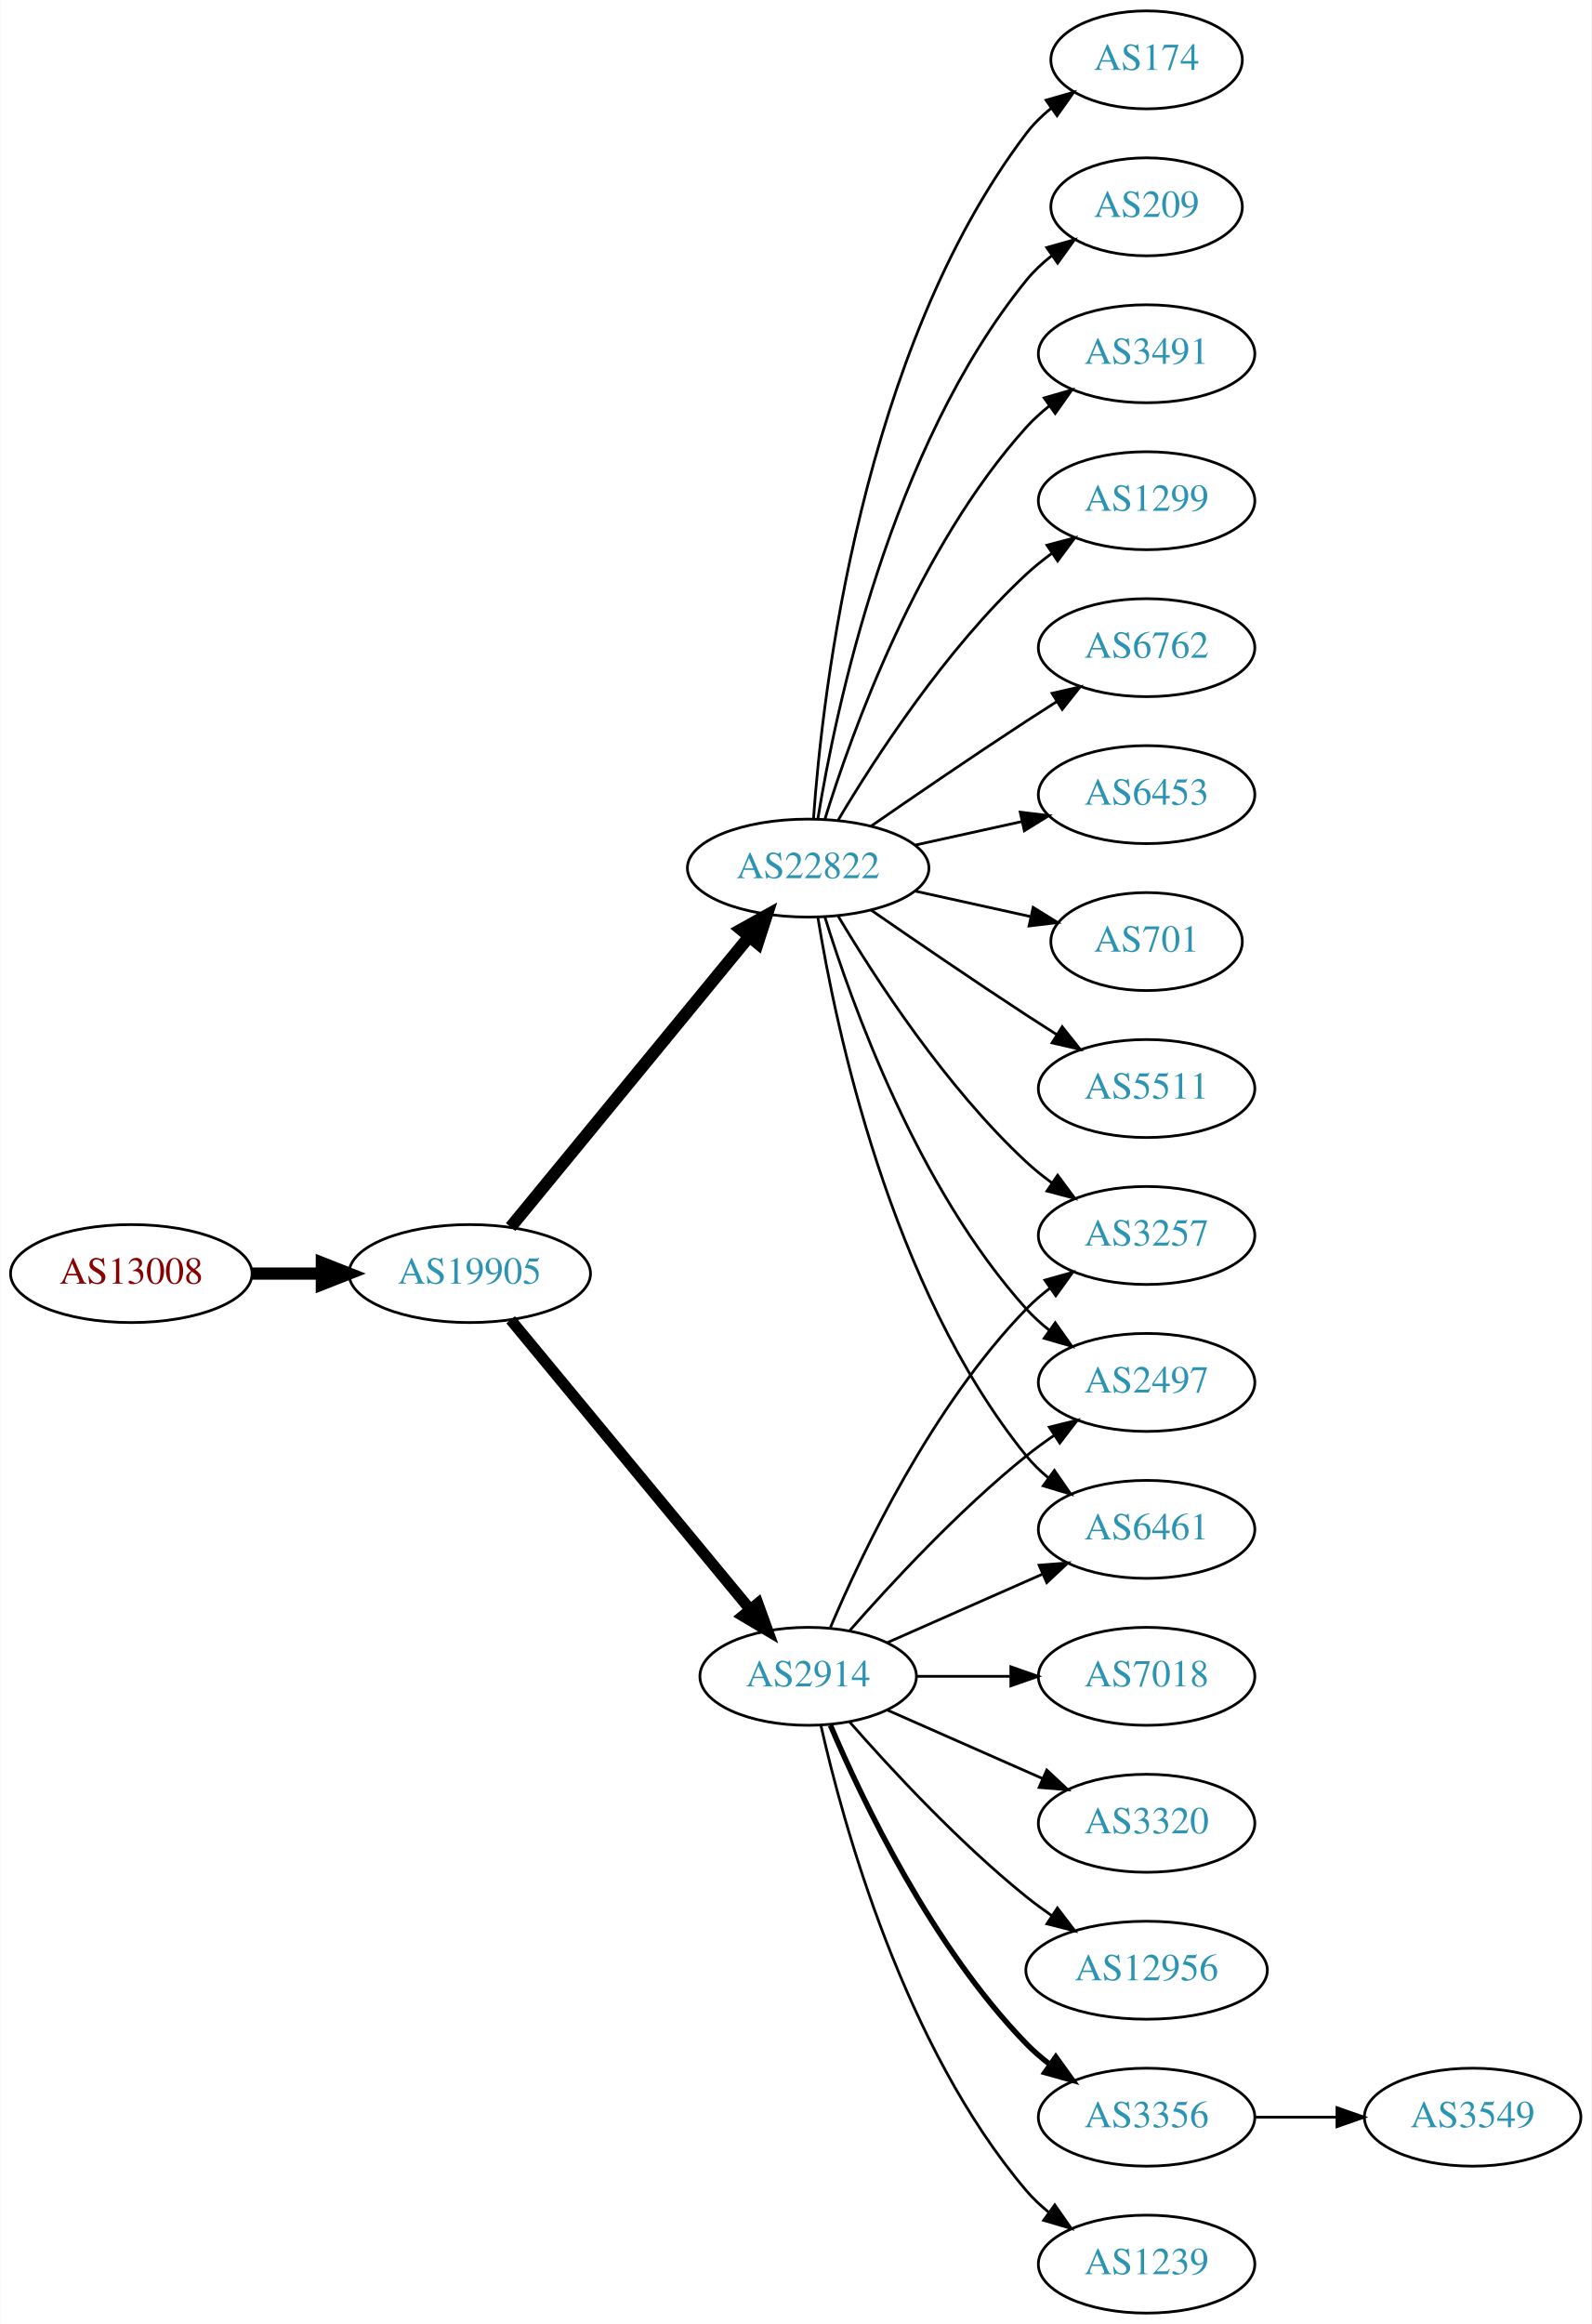
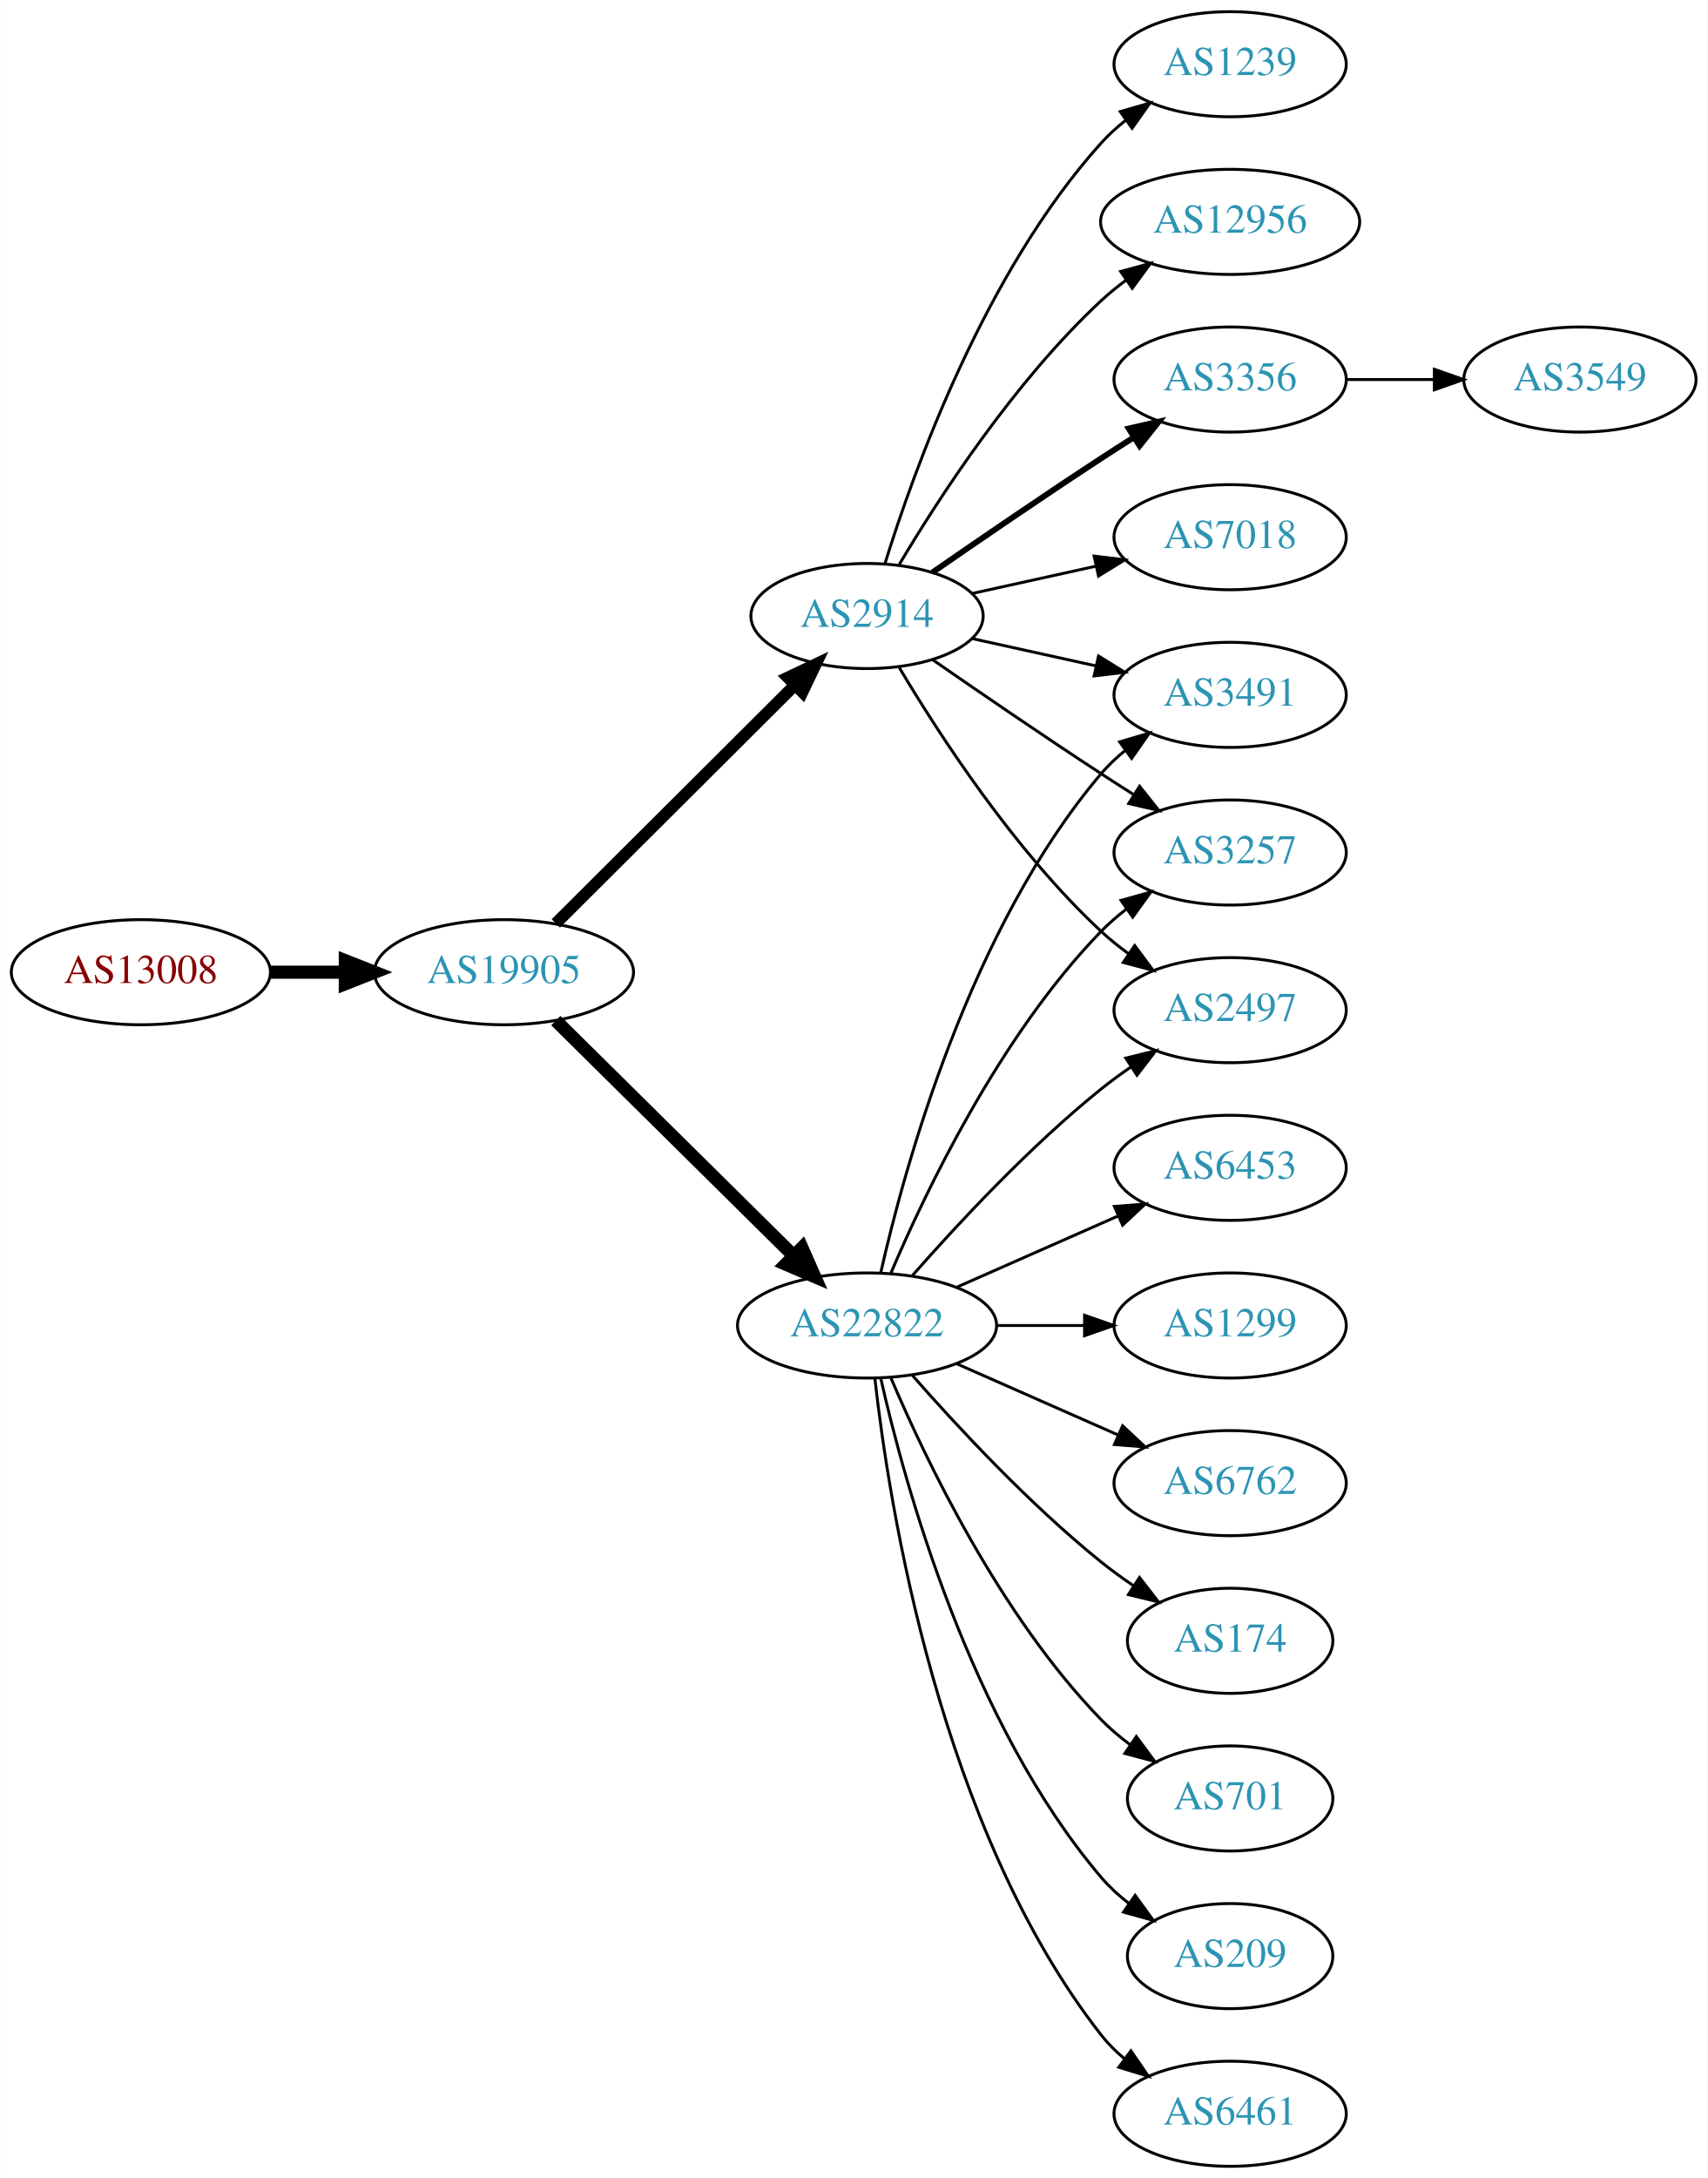
- <svg xmlns="http://www.w3.org/2000/svg" xmlns:xlink="http://www.w3.org/1999/xlink" width="585pt" height="854pt" viewBox="0.00 0.00 584.86 854.00">
-   <g id="graph0" class="graph" transform="scale(1 1) rotate(0) translate(4 850)">
-     <polygon fill="white" stroke="none" points="-4,4 -4,-850 580.862,-850 580.862,4 -4,4" />
+ <svg xmlns="http://www.w3.org/2000/svg" xmlns:xlink="http://www.w3.org/1999/xlink" width="585pt" height="746pt" viewBox="0.00 0.00 584.86 746.00">
+   <g id="graph0" class="graph" transform="scale(1 1) rotate(0) translate(4 742)">
+     <polygon fill="white" stroke="none" points="-4,4 -4,-742 580.862,-742 580.862,4 -4,4" />
    <g id="node1" class="node">
      <g id="a_node1">
        <a xlink:href="/asn/13008" xlink:title="AS13008 ~ Vienna, Austria [AT]">
-           <ellipse fill="#ffffff" stroke="black" cx="44.196" cy="-382" rx="44.393" ry="18" />
-           <text text-anchor="middle" x="44.196" y="-378.3" font-family="Times,serif" font-size="14.00" fill="#880000">AS13008</text>
+           <ellipse fill="#ffffff" stroke="black" cx="44.196" cy="-409" rx="44.393" ry="18" />
+           <text text-anchor="middle" x="44.196" y="-405.3" font-family="Times,serif" font-size="14.00" fill="#880000">AS13008</text>
        </a>
      </g>
    </g>
    <g id="node2" class="node">
      <g id="a_node2">
        <a xlink:href="/asn/19905" xlink:title="AS19905 ~ NeuStar, Inc. [US]">
-           <ellipse fill="#ffffff" stroke="black" cx="168.588" cy="-382" rx="44.393" ry="18" />
-           <text text-anchor="middle" x="168.588" y="-378.3" font-family="Times,serif" font-size="14.00" fill="#2c94b3">AS19905</text>
+           <ellipse fill="#ffffff" stroke="black" cx="168.588" cy="-409" rx="44.393" ry="18" />
+           <text text-anchor="middle" x="168.588" y="-405.3" font-family="Times,serif" font-size="14.00" fill="#2c94b3">AS19905</text>
        </a>
      </g>
    </g>
    <g id="edge1" class="edge">
-       <path fill="none" stroke="black" stroke-width="4.5" d="M88.692,-382C96.898,-382 105.569,-382 114.041,-382" />
-       <polygon fill="black" stroke="black" stroke-width="4.5" points="114.233,-385.938 124.233,-382 114.233,-378.063 114.233,-385.938" />
+       <path fill="none" stroke="black" stroke-width="4.5" d="M88.692,-409C96.898,-409 105.569,-409 114.041,-409" />
+       <polygon fill="black" stroke="black" stroke-width="4.5" points="114.233,-412.938 124.233,-409 114.233,-405.063 114.233,-412.938" />
    </g>
    <g id="node3" class="node">
      <g id="a_node3">
        <a xlink:href="/asn/22822" xlink:title="AS22822 ~ Limelight Networks, Inc. [US]">
-           <ellipse fill="#ffffff" stroke="black" cx="292.98" cy="-531" rx="44.393" ry="18" />
-           <text text-anchor="middle" x="292.98" y="-527.3" font-family="Times,serif" font-size="14.00" fill="#2c94b3">AS22822</text>
+           <ellipse fill="#ffffff" stroke="black" cx="292.98" cy="-288" rx="44.393" ry="18" />
+           <text text-anchor="middle" x="292.98" y="-284.3" font-family="Times,serif" font-size="14.00" fill="#2c94b3">AS22822</text>
        </a>
      </g>
    </g>
    <g id="edge2" class="edge">
-       <path fill="none" stroke="black" stroke-width="4.5" d="M183.628,-399.092C205.094,-425.224 246.199,-475.266 271.148,-505.639" />
-       <polygon fill="black" stroke="black" stroke-width="4.5" points="268.337,-508.42 277.727,-513.648 274.422,-503.422 268.337,-508.42" />
+       <path fill="none" stroke="black" stroke-width="4.5" d="M186.35,-392.429C207.381,-371.637 243.602,-335.828 267.675,-312.029" />
+       <polygon fill="black" stroke="black" stroke-width="4.5" points="270.685,-314.59 275.029,-304.759 265.149,-308.989 270.685,-314.59" />
    </g>
    <g id="node4" class="node">
      <g id="a_node4">
        <a xlink:href="/asn/2914" xlink:title="AS2914 ~ NTT America, Inc. [US]">
-           <ellipse fill="#ffffff" stroke="black" cx="292.98" cy="-234" rx="39.794" ry="18" />
-           <text text-anchor="middle" x="292.98" y="-230.3" font-family="Times,serif" font-size="14.00" fill="#2c94b3">AS2914</text>
+           <ellipse fill="#ffffff" stroke="black" cx="292.98" cy="-531" rx="39.794" ry="18" />
+           <text text-anchor="middle" x="292.98" y="-527.3" font-family="Times,serif" font-size="14.00" fill="#2c94b3">AS2914</text>
        </a>
      </g>
    </g>
    <g id="edge3" class="edge">
-       <path fill="none" stroke="black" stroke-width="4.091" d="M183.628,-365.023C205.208,-338.927 246.64,-288.827 271.547,-258.708" />
-       <polygon fill="black" stroke="black" stroke-width="4.091" points="274.49,-260.767 278.104,-250.779 268.973,-256.205 274.49,-260.767" />
+       <path fill="none" stroke="black" stroke-width="4.05" d="M186.35,-425.708C207.499,-446.789 244.01,-483.183 268.079,-507.175" />
+       <polygon fill="black" stroke="black" stroke-width="4.05" points="265.837,-509.944 275.421,-514.494 270.841,-504.924 265.837,-509.944" />
    </g>
    <g id="node5" class="node">
      <g id="a_node5">
-         <a xlink:href="/asn/174" xlink:title="AS174 ~ Cogent Communications [US]">
-           <ellipse fill="#ffffff" stroke="black" cx="417.373" cy="-828" rx="35.194" ry="18" />
-           <text text-anchor="middle" x="417.373" y="-824.3" font-family="Times,serif" font-size="14.00" fill="#2c94b3">AS174</text>
+         <a xlink:href="/asn/6453" xlink:title="AS6453 ~ TATA COMMUNICATIONS (AMERICA) INC [US]">
+           <ellipse fill="#ffffff" stroke="black" cx="417.373" cy="-342" rx="39.794" ry="18" />
+           <text text-anchor="middle" x="417.373" y="-338.3" font-family="Times,serif" font-size="14.00" fill="#2c94b3">AS6453</text>
        </a>
      </g>
    </g>
    <g id="edge4" class="edge">
-       <path fill="none" stroke="black" d="M294.929,-549.036C298.215,-595.457 312.525,-721.007 373.176,-801 375.761,-804.409 378.912,-807.494 382.321,-810.255" />
-       <polygon fill="black" stroke="black" points="380.419,-813.196 390.605,-816.112 384.46,-807.481 380.419,-813.196" />
+       <path fill="none" stroke="black" d="M323.608,-301.072C340.203,-308.393 361.062,-317.597 378.795,-325.421" />
+       <polygon fill="black" stroke="black" points="377.717,-328.77 388.279,-329.605 380.543,-322.366 377.717,-328.77" />
    </g>
    <g id="node6" class="node">
      <g id="a_node6">
-         <a xlink:href="/asn/209" xlink:title="AS209 ~ CenturyLink Communications, LLC [US]">
-           <ellipse fill="#ffffff" stroke="black" cx="417.373" cy="-774" rx="35.194" ry="18" />
-           <text text-anchor="middle" x="417.373" y="-770.3" font-family="Times,serif" font-size="14.00" fill="#2c94b3">AS209</text>
+         <a xlink:href="/asn/1299" xlink:title="AS1299 ~ Telia Carrier [EU]">
+           <ellipse fill="#ffffff" stroke="black" cx="417.373" cy="-288" rx="39.794" ry="18" />
+           <text text-anchor="middle" x="417.373" y="-284.3" font-family="Times,serif" font-size="14.00" fill="#2c94b3">AS1299</text>
        </a>
      </g>
    </g>
    <g id="edge5" class="edge">
-       <path fill="none" stroke="black" d="M296.561,-549.178C303.016,-588.997 323.088,-685.286 373.176,-747 375.873,-750.322 379.092,-753.352 382.541,-756.083" />
-       <polygon fill="black" stroke="black" points="380.666,-759.043 390.867,-761.906 384.678,-753.307 380.666,-759.043" />
+       <path fill="none" stroke="black" d="M337.476,-288C347.165,-288 357.502,-288 367.394,-288" />
+       <polygon fill="black" stroke="black" points="367.497,-291.5 377.497,-288 367.497,-284.5 367.497,-291.5" />
    </g>
    <g id="node7" class="node">
      <g id="a_node7">
        <a xlink:href="/asn/3491" xlink:title="AS3491 ~ PCCW Global, Inc. [US]">
-           <ellipse fill="#ffffff" stroke="black" cx="417.373" cy="-720" rx="39.794" ry="18" />
-           <text text-anchor="middle" x="417.373" y="-716.3" font-family="Times,serif" font-size="14.00" fill="#2c94b3">AS3491</text>
+           <ellipse fill="#ffffff" stroke="black" cx="417.373" cy="-504" rx="39.794" ry="18" />
+           <text text-anchor="middle" x="417.373" y="-500.3" font-family="Times,serif" font-size="14.00" fill="#2c94b3">AS3491</text>
        </a>
      </g>
    </g>
    <g id="edge6" class="edge">
-       <path fill="none" stroke="black" d="M299.118,-548.94C309.021,-580.979 333.359,-648.812 373.176,-693 375.693,-695.792 378.564,-698.401 381.603,-700.812" />
-       <polygon fill="black" stroke="black" points="379.732,-703.776 389.911,-706.715 383.786,-698.07 379.732,-703.776" />
+       <path fill="none" stroke="black" d="M297.674,-306.075C305.814,-342.148 328.247,-424.14 373.176,-477 375.611,-479.864 378.427,-482.521 381.432,-484.961" />
+       <polygon fill="black" stroke="black" points="379.531,-487.905 389.692,-490.906 383.62,-482.224 379.531,-487.905" />
    </g>
    <g id="node8" class="node">
      <g id="a_node8">
-         <a xlink:href="/asn/1299" xlink:title="AS1299 ~ Telia Carrier [EU]">
-           <ellipse fill="#ffffff" stroke="black" cx="417.373" cy="-666" rx="39.794" ry="18" />
-           <text text-anchor="middle" x="417.373" y="-662.3" font-family="Times,serif" font-size="14.00" fill="#2c94b3">AS1299</text>
+         <a xlink:href="/asn/3257" xlink:title="AS3257 ~ GTT [DE]">
+           <ellipse fill="#ffffff" stroke="black" cx="417.373" cy="-450" rx="39.794" ry="18" />
+           <text text-anchor="middle" x="417.373" y="-446.3" font-family="Times,serif" font-size="14.00" fill="#2c94b3">AS3257</text>
        </a>
      </g>
    </g>
    <g id="edge7" class="edge">
-       <path fill="none" stroke="black" d="M304.026,-548.671C317.597,-571.472 343.529,-611.472 373.176,-639 376.083,-641.699 379.296,-644.28 382.62,-646.703" />
-       <polygon fill="black" stroke="black" points="380.755,-649.667 390.998,-652.375 384.679,-643.87 380.755,-649.667" />
+       <path fill="none" stroke="black" d="M301.171,-305.975C312.938,-333.682 338.512,-387.348 373.176,-423 375.797,-425.695 378.737,-428.239 381.82,-430.608" />
+       <polygon fill="black" stroke="black" points="379.986,-433.597 390.189,-436.455 383.995,-427.859 379.986,-433.597" />
    </g>
    <g id="node9" class="node">
      <g id="a_node9">
-         <a xlink:href="/asn/3257" xlink:title="AS3257 ~ GTT [DE]">
+         <a xlink:href="/asn/6762" xlink:title="AS6762 ~ TELECOM ITALIA SPARKLE S.p.A. [IT]">
+           <ellipse fill="#ffffff" stroke="black" cx="417.373" cy="-234" rx="39.794" ry="18" />
+           <text text-anchor="middle" x="417.373" y="-230.3" font-family="Times,serif" font-size="14.00" fill="#2c94b3">AS6762</text>
+         </a>
+       </g>
+     </g>
+     <g id="edge8" class="edge">
+       <path fill="none" stroke="black" d="M323.608,-274.928C340.203,-267.607 361.062,-258.403 378.795,-250.579" />
+       <polygon fill="black" stroke="black" points="380.543,-253.634 388.279,-246.395 377.717,-247.23 380.543,-253.634" />
+     </g>
+     <g id="node10" class="node">
+       <g id="a_node10">
+         <a xlink:href="/asn/174" xlink:title="AS174 ~ Cogent Communications [US]">
+           <ellipse fill="#ffffff" stroke="black" cx="417.373" cy="-180" rx="35.194" ry="18" />
+           <text text-anchor="middle" x="417.373" y="-176.3" font-family="Times,serif" font-size="14.00" fill="#2c94b3">AS174</text>
+         </a>
+       </g>
+     </g>
+     <g id="edge9" class="edge">
+       <path fill="none" stroke="black" d="M308.413,-271.017C323.544,-253.771 348.509,-226.852 373.176,-207 376.682,-204.179 380.5,-201.413 384.368,-198.792" />
+       <polygon fill="black" stroke="black" points="386.325,-201.694 392.813,-193.318 382.518,-195.82 386.325,-201.694" />
+     </g>
+     <g id="node11" class="node">
+       <g id="a_node11">
+         <a xlink:href="/asn/701" xlink:title="AS701 ~ UUNET [US]">
+           <ellipse fill="#ffffff" stroke="black" cx="417.373" cy="-126" rx="35.194" ry="18" />
+           <text text-anchor="middle" x="417.373" y="-122.3" font-family="Times,serif" font-size="14.00" fill="#2c94b3">AS701</text>
+         </a>
+       </g>
+     </g>
+     <g id="edge10" class="edge">
+       <path fill="none" stroke="black" d="M301.171,-270.025C312.938,-242.318 338.512,-188.652 373.176,-153 376.159,-149.933 379.556,-147.06 383.106,-144.419" />
+       <polygon fill="black" stroke="black" points="385.233,-147.205 391.54,-138.692 381.301,-141.414 385.233,-147.205" />
+     </g>
+     <g id="node12" class="node">
+       <g id="a_node12">
+         <a xlink:href="/asn/209" xlink:title="AS209 ~ CenturyLink Communications, LLC [US]">
+           <ellipse fill="#ffffff" stroke="black" cx="417.373" cy="-72" rx="35.194" ry="18" />
+           <text text-anchor="middle" x="417.373" y="-68.3" font-family="Times,serif" font-size="14.00" fill="#2c94b3">AS209</text>
+         </a>
+       </g>
+     </g>
+     <g id="edge11" class="edge">
+       <path fill="none" stroke="black" d="M297.674,-269.925C305.814,-233.852 328.247,-151.86 373.176,-99 375.947,-95.74 379.213,-92.748 382.688,-90.04" />
+       <polygon fill="black" stroke="black" points="384.824,-92.818 391.042,-84.24 380.832,-87.068 384.824,-92.818" />
+     </g>
+     <g id="node13" class="node">
+       <g id="a_node13">
+         <a xlink:href="/asn/2497" xlink:title="AS2497 ~ Internet Initiative Japan Inc. [JP]">
          <ellipse fill="#ffffff" stroke="black" cx="417.373" cy="-396" rx="39.794" ry="18" />
-           <text text-anchor="middle" x="417.373" y="-392.3" font-family="Times,serif" font-size="14.00" fill="#2c94b3">AS3257</text>
-         </a>
-       </g>
-     </g>
-     <g id="edge8" class="edge">
+           <text text-anchor="middle" x="417.373" y="-392.3" font-family="Times,serif" font-size="14.00" fill="#2c94b3">AS2497</text>
+         </a>
+       </g>
+     </g>
+     <g id="edge12" class="edge">
+       <path fill="none" stroke="black" d="M308.413,-304.983C323.544,-322.229 348.509,-349.148 373.176,-369 376.432,-371.62 379.957,-374.192 383.542,-376.646" />
+       <polygon fill="black" stroke="black" points="381.629,-379.577 391.914,-382.121 385.46,-373.719 381.629,-379.577" />
+     </g>
+     <g id="node14" class="node">
+       <g id="a_node14">
+         <a xlink:href="/asn/6461" xlink:title="AS6461 ~ Zayo Bandwidth [US]">
+           <ellipse fill="#ffffff" stroke="black" cx="417.373" cy="-18" rx="39.794" ry="18" />
+           <text text-anchor="middle" x="417.373" y="-14.3" font-family="Times,serif" font-size="14.00" fill="#2c94b3">AS6461</text>
+         </a>
+       </g>
+     </g>
+     <g id="edge13" class="edge">
+       <path fill="none" stroke="black" d="M295.66,-269.871C300.49,-226.632 317.831,-115.784 373.176,-45 375.492,-42.039 378.229,-39.317 381.184,-36.836" />
+       <polygon fill="black" stroke="black" points="383.377,-39.568 389.375,-30.835 379.239,-33.922 383.377,-39.568" />
+     </g>
+     <g id="edge19" class="edge">
+       <path fill="none" stroke="black" d="M329.053,-523.263C342.24,-520.354 357.42,-517.005 371.386,-513.924" />
+       <polygon fill="black" stroke="black" points="372.284,-517.31 381.295,-511.738 370.776,-510.475 372.284,-517.31" />
+     </g>
+     <g id="edge20" class="edge">
+       <path fill="none" stroke="black" d="M315.337,-516.099C331.188,-505.123 353.391,-489.921 373.176,-477 376.758,-474.661 380.529,-472.241 384.289,-469.856" />
+       <polygon fill="black" stroke="black" points="386.352,-472.693 392.95,-464.404 382.623,-466.769 386.352,-472.693" />
+     </g>
+     <g id="edge15" class="edge">
      <path fill="none" stroke="black" d="M304.026,-513.329C317.597,-490.528 343.529,-450.528 373.176,-423 376.083,-420.301 379.296,-417.72 382.62,-415.297" />
      <polygon fill="black" stroke="black" points="384.679,-418.13 390.998,-409.625 380.755,-412.333 384.679,-418.13" />
    </g>
-     <g id="node10" class="node">
-       <g id="a_node10">
-         <a xlink:href="/asn/6762" xlink:title="AS6762 ~ TELECOM ITALIA SPARKLE S.p.A. [IT]">
-           <ellipse fill="#ffffff" stroke="black" cx="417.373" cy="-612" rx="39.794" ry="18" />
-           <text text-anchor="middle" x="417.373" y="-608.3" font-family="Times,serif" font-size="14.00" fill="#2c94b3">AS6762</text>
-         </a>
-       </g>
-     </g>
-     <g id="edge9" class="edge">
-       <path fill="none" stroke="black" d="M316.011,-546.367C331.813,-557.305 353.67,-572.261 373.176,-585 376.758,-587.339 380.529,-589.759 384.289,-592.144" />
-       <polygon fill="black" stroke="black" points="382.623,-595.231 392.95,-597.596 386.352,-589.307 382.623,-595.231" />
-     </g>
-     <g id="node11" class="node">
-       <g id="a_node11">
-         <a xlink:href="/asn/6453" xlink:title="AS6453 ~ TATA COMMUNICATIONS (AMERICA) INC [US]">
-           <ellipse fill="#ffffff" stroke="black" cx="417.373" cy="-558" rx="39.794" ry="18" />
-           <text text-anchor="middle" x="417.373" y="-554.3" font-family="Times,serif" font-size="14.00" fill="#2c94b3">AS6453</text>
-         </a>
-       </g>
-     </g>
-     <g id="edge10" class="edge">
-       <path fill="none" stroke="black" d="M332.37,-539.469C344.761,-542.202 358.608,-545.257 371.429,-548.085" />
-       <polygon fill="black" stroke="black" points="370.924,-551.558 381.443,-550.295 372.432,-544.722 370.924,-551.558" />
-     </g>
-     <g id="node12" class="node">
-       <g id="a_node12">
-         <a xlink:href="/asn/701" xlink:title="AS701 ~ UUNET [US]">
-           <ellipse fill="#ffffff" stroke="black" cx="417.373" cy="-504" rx="35.194" ry="18" />
-           <text text-anchor="middle" x="417.373" y="-500.3" font-family="Times,serif" font-size="14.00" fill="#2c94b3">AS701</text>
-         </a>
-       </g>
-     </g>
-     <g id="edge11" class="edge">
-       <path fill="none" stroke="black" d="M332.37,-522.531C345.778,-519.573 360.89,-516.24 374.562,-513.224" />
-       <polygon fill="black" stroke="black" points="375.673,-516.563 384.684,-510.99 374.165,-509.727 375.673,-516.563" />
-     </g>
-     <g id="node13" class="node">
-       <g id="a_node13">
-         <a xlink:href="/asn/5511" xlink:title="AS5511 ~ Orange S.A. [FR]">
-           <ellipse fill="#ffffff" stroke="black" cx="417.373" cy="-450" rx="39.794" ry="18" />
-           <text text-anchor="middle" x="417.373" y="-446.3" font-family="Times,serif" font-size="14.00" fill="#2c94b3">AS5511</text>
-         </a>
-       </g>
-     </g>
-     <g id="edge12" class="edge">
-       <path fill="none" stroke="black" d="M316.011,-515.633C331.813,-504.695 353.67,-489.739 373.176,-477 376.758,-474.661 380.529,-472.241 384.289,-469.856" />
-       <polygon fill="black" stroke="black" points="386.352,-472.693 392.95,-464.404 382.623,-466.769 386.352,-472.693" />
-     </g>
-     <g id="node14" class="node">
-       <g id="a_node14">
-         <a xlink:href="/asn/2497" xlink:title="AS2497 ~ Internet Initiative Japan Inc. [JP]">
-           <ellipse fill="#ffffff" stroke="black" cx="417.373" cy="-342" rx="39.794" ry="18" />
-           <text text-anchor="middle" x="417.373" y="-338.3" font-family="Times,serif" font-size="14.00" fill="#2c94b3">AS2497</text>
-         </a>
-       </g>
-     </g>
-     <g id="edge13" class="edge">
-       <path fill="none" stroke="black" d="M299.118,-513.06C309.021,-481.021 333.359,-413.188 373.176,-369 375.693,-366.208 378.564,-363.599 381.603,-361.188" />
-       <polygon fill="black" stroke="black" points="383.786,-363.93 389.911,-355.285 379.732,-358.224 383.786,-363.93" />
-     </g>
    <g id="node15" class="node">
      <g id="a_node15">
-         <a xlink:href="/asn/6461" xlink:title="AS6461 ~ Zayo Bandwidth [US]">
-           <ellipse fill="#ffffff" stroke="black" cx="417.373" cy="-288" rx="39.794" ry="18" />
-           <text text-anchor="middle" x="417.373" y="-284.3" font-family="Times,serif" font-size="14.00" fill="#2c94b3">AS6461</text>
+         <a xlink:href="/asn/3356" xlink:title="AS3356 ~ Level 3 Parent, LLC [US]">
+           <ellipse fill="#ffffff" stroke="black" cx="417.373" cy="-612" rx="39.794" ry="18" />
+           <text text-anchor="middle" x="417.373" y="-608.3" font-family="Times,serif" font-size="14.00" fill="#2c94b3">AS3356</text>
        </a>
      </g>
    </g>
    <g id="edge14" class="edge">
-       <path fill="none" stroke="black" d="M296.561,-512.822C303.016,-473.003 323.088,-376.714 373.176,-315 375.545,-312.082 378.318,-309.388 381.295,-306.925" />
-       <polygon fill="black" stroke="black" points="383.486,-309.659 389.517,-300.948 379.371,-303.997 383.486,-309.659" />
-     </g>
-     <g id="edge22" class="edge">
-       <path fill="none" stroke="black" d="M301.171,-251.975C312.938,-279.682 338.512,-333.348 373.176,-369 375.797,-371.695 378.737,-374.239 381.82,-376.608" />
-       <polygon fill="black" stroke="black" points="379.986,-379.597 390.189,-382.455 383.995,-373.859 379.986,-379.597" />
-     </g>
-     <g id="edge18" class="edge">
-       <path fill="none" stroke="black" d="M308.133,-250.663C323.234,-267.894 348.355,-295.024 373.176,-315 376.432,-317.62 379.957,-320.192 383.542,-322.646" />
-       <polygon fill="black" stroke="black" points="381.629,-325.577 391.914,-328.121 385.46,-319.719 381.629,-325.577" />
-     </g>
-     <g id="edge19" class="edge">
-       <path fill="none" stroke="black" d="M322.06,-246.389C339.008,-253.866 360.805,-263.483 379.174,-271.588" />
-       <polygon fill="black" stroke="black" points="377.862,-274.834 388.424,-275.669 380.688,-268.43 377.862,-274.834" />
+       <path fill="none" stroke="black" stroke-width="2" d="M315.337,-545.901C331.188,-556.877 353.391,-572.079 373.176,-585 376.758,-587.339 380.529,-589.759 384.289,-592.144" />
+       <polygon fill="black" stroke="black" stroke-width="2" points="382.623,-595.231 392.95,-597.596 386.352,-589.307 382.623,-595.231" />
    </g>
    <g id="node16" class="node">
      <g id="a_node16">
-         <a xlink:href="/asn/3356" xlink:title="AS3356 ~ Level 3 Parent, LLC [US]">
-           <ellipse fill="#ffffff" stroke="black" cx="417.373" cy="-72" rx="39.794" ry="18" />
-           <text text-anchor="middle" x="417.373" y="-68.3" font-family="Times,serif" font-size="14.00" fill="#2c94b3">AS3356</text>
-         </a>
-       </g>
-     </g>
-     <g id="edge15" class="edge">
-       <path fill="none" stroke="black" stroke-width="2" d="M301.171,-216.025C312.938,-188.318 338.512,-134.652 373.176,-99 375.797,-96.305 378.737,-93.761 381.82,-91.392" />
-       <polygon fill="black" stroke="black" stroke-width="2" points="383.995,-94.141 390.189,-85.545 379.986,-88.403 383.995,-94.141" />
+         <a xlink:href="/asn/7018" xlink:title="AS7018 ~ AT&amp;T Services, Inc. [US]">
+           <ellipse fill="#ffffff" stroke="black" cx="417.373" cy="-558" rx="39.794" ry="18" />
+           <text text-anchor="middle" x="417.373" y="-554.3" font-family="Times,serif" font-size="14.00" fill="#2c94b3">AS7018</text>
+         </a>
+       </g>
+     </g>
+     <g id="edge16" class="edge">
+       <path fill="none" stroke="black" d="M329.053,-538.737C342.24,-541.646 357.42,-544.995 371.386,-548.076" />
+       <polygon fill="black" stroke="black" points="370.776,-551.525 381.295,-550.262 372.284,-544.69 370.776,-551.525" />
    </g>
    <g id="node17" class="node">
      <g id="a_node17">
        <a xlink:href="/asn/1239" xlink:title="AS1239 ~ Sprint [US]">
-           <ellipse fill="#ffffff" stroke="black" cx="417.373" cy="-18" rx="39.794" ry="18" />
-           <text text-anchor="middle" x="417.373" y="-14.3" font-family="Times,serif" font-size="14.00" fill="#2c94b3">AS1239</text>
-         </a>
-       </g>
-     </g>
-     <g id="edge16" class="edge">
-       <path fill="none" stroke="black" d="M297.674,-215.925C305.814,-179.852 328.247,-97.86 373.176,-45 375.611,-42.136 378.427,-39.479 381.432,-37.039" />
-       <polygon fill="black" stroke="black" points="383.62,-39.776 389.692,-31.094 379.531,-34.095 383.62,-39.776" />
+           <ellipse fill="#ffffff" stroke="black" cx="417.373" cy="-720" rx="39.794" ry="18" />
+           <text text-anchor="middle" x="417.373" y="-716.3" font-family="Times,serif" font-size="14.00" fill="#2c94b3">AS1239</text>
+         </a>
+       </g>
+     </g>
+     <g id="edge17" class="edge">
+       <path fill="none" stroke="black" d="M299.118,-548.94C309.021,-580.979 333.359,-648.812 373.176,-693 375.693,-695.792 378.564,-698.401 381.603,-700.812" />
+       <polygon fill="black" stroke="black" points="379.732,-703.776 389.911,-706.715 383.786,-698.07 379.732,-703.776" />
    </g>
    <g id="node18" class="node">
      <g id="a_node18">
-         <a xlink:href="/asn/7018" xlink:title="AS7018 ~ AT&amp;T Services, Inc. [US]">
-           <ellipse fill="#ffffff" stroke="black" cx="417.373" cy="-234" rx="39.794" ry="18" />
-           <text text-anchor="middle" x="417.373" y="-230.3" font-family="Times,serif" font-size="14.00" fill="#2c94b3">AS7018</text>
-         </a>
-       </g>
-     </g>
-     <g id="edge17" class="edge">
-       <path fill="none" stroke="black" d="M332.706,-234C343.644,-234 355.695,-234 367.161,-234" />
-       <polygon fill="black" stroke="black" points="367.479,-237.5 377.479,-234 367.479,-230.5 367.479,-237.5" />
+         <a xlink:href="/asn/12956" xlink:title="AS12956 ~ TELXIUS [ES]">
+           <ellipse fill="#ffffff" stroke="black" cx="417.373" cy="-666" rx="44.393" ry="18" />
+           <text text-anchor="middle" x="417.373" y="-662.3" font-family="Times,serif" font-size="14.00" fill="#2c94b3">AS12956</text>
+         </a>
+       </g>
+     </g>
+     <g id="edge18" class="edge">
+       <path fill="none" stroke="black" d="M304.026,-548.671C317.597,-571.472 343.529,-611.472 373.176,-639 375.783,-641.42 378.637,-643.746 381.595,-645.948" />
+       <polygon fill="black" stroke="black" points="379.873,-649.012 390.095,-651.8 383.843,-643.246 379.873,-649.012" />
    </g>
    <g id="node19" class="node">
      <g id="a_node19">
-         <a xlink:href="/asn/3320" xlink:title="AS3320 ~ DTAG [DE]">
-           <ellipse fill="#ffffff" stroke="black" cx="417.373" cy="-180" rx="39.794" ry="18" />
-           <text text-anchor="middle" x="417.373" y="-176.3" font-family="Times,serif" font-size="14.00" fill="#2c94b3">AS3320</text>
-         </a>
-       </g>
-     </g>
-     <g id="edge20" class="edge">
-       <path fill="none" stroke="black" d="M322.06,-221.611C339.008,-214.134 360.805,-204.517 379.174,-196.412" />
-       <polygon fill="black" stroke="black" points="380.688,-199.57 388.424,-192.331 377.862,-193.166 380.688,-199.57" />
-     </g>
-     <g id="node20" class="node">
-       <g id="a_node20">
-         <a xlink:href="/asn/12956" xlink:title="AS12956 ~ TELXIUS [ES]">
-           <ellipse fill="#ffffff" stroke="black" cx="417.373" cy="-126" rx="44.393" ry="18" />
-           <text text-anchor="middle" x="417.373" y="-122.3" font-family="Times,serif" font-size="14.00" fill="#2c94b3">AS12956</text>
+         <a xlink:href="/asn/3549" xlink:title="AS3549 ~ Level 3 Parent, LLC [US]">
+           <ellipse fill="#ffffff" stroke="black" cx="537.215" cy="-612" rx="39.794" ry="18" />
+           <text text-anchor="middle" x="537.215" y="-608.3" font-family="Times,serif" font-size="14.00" fill="#2c94b3">AS3549</text>
        </a>
      </g>
    </g>
    <g id="edge21" class="edge">
-       <path fill="none" stroke="black" d="M308.133,-217.337C323.234,-200.106 348.355,-172.976 373.176,-153 376.105,-150.643 379.251,-148.325 382.463,-146.098" />
-       <polygon fill="black" stroke="black" points="384.598,-148.882 391.011,-140.448 380.738,-143.042 384.598,-148.882" />
-     </g>
-     <g id="node21" class="node">
-       <g id="a_node21">
-         <a xlink:href="/asn/3549" xlink:title="AS3549 ~ Level 3 Parent, LLC [US]">
-           <ellipse fill="#ffffff" stroke="black" cx="537.215" cy="-72" rx="39.794" ry="18" />
-           <text text-anchor="middle" x="537.215" y="-68.3" font-family="Times,serif" font-size="14.00" fill="#2c94b3">AS3549</text>
-         </a>
-       </g>
-     </g>
-     <g id="edge23" class="edge">
-       <path fill="none" stroke="black" d="M457.285,-72C466.839,-72 477.188,-72 487.151,-72" />
-       <polygon fill="black" stroke="black" points="487.343,-75.5 497.343,-72 487.343,-68.5 487.343,-75.5" />
+       <path fill="none" stroke="black" d="M457.285,-612C466.839,-612 477.188,-612 487.151,-612" />
+       <polygon fill="black" stroke="black" points="487.343,-615.5 497.343,-612 487.343,-608.5 487.343,-615.5" />
    </g>
  </g>
</svg>
